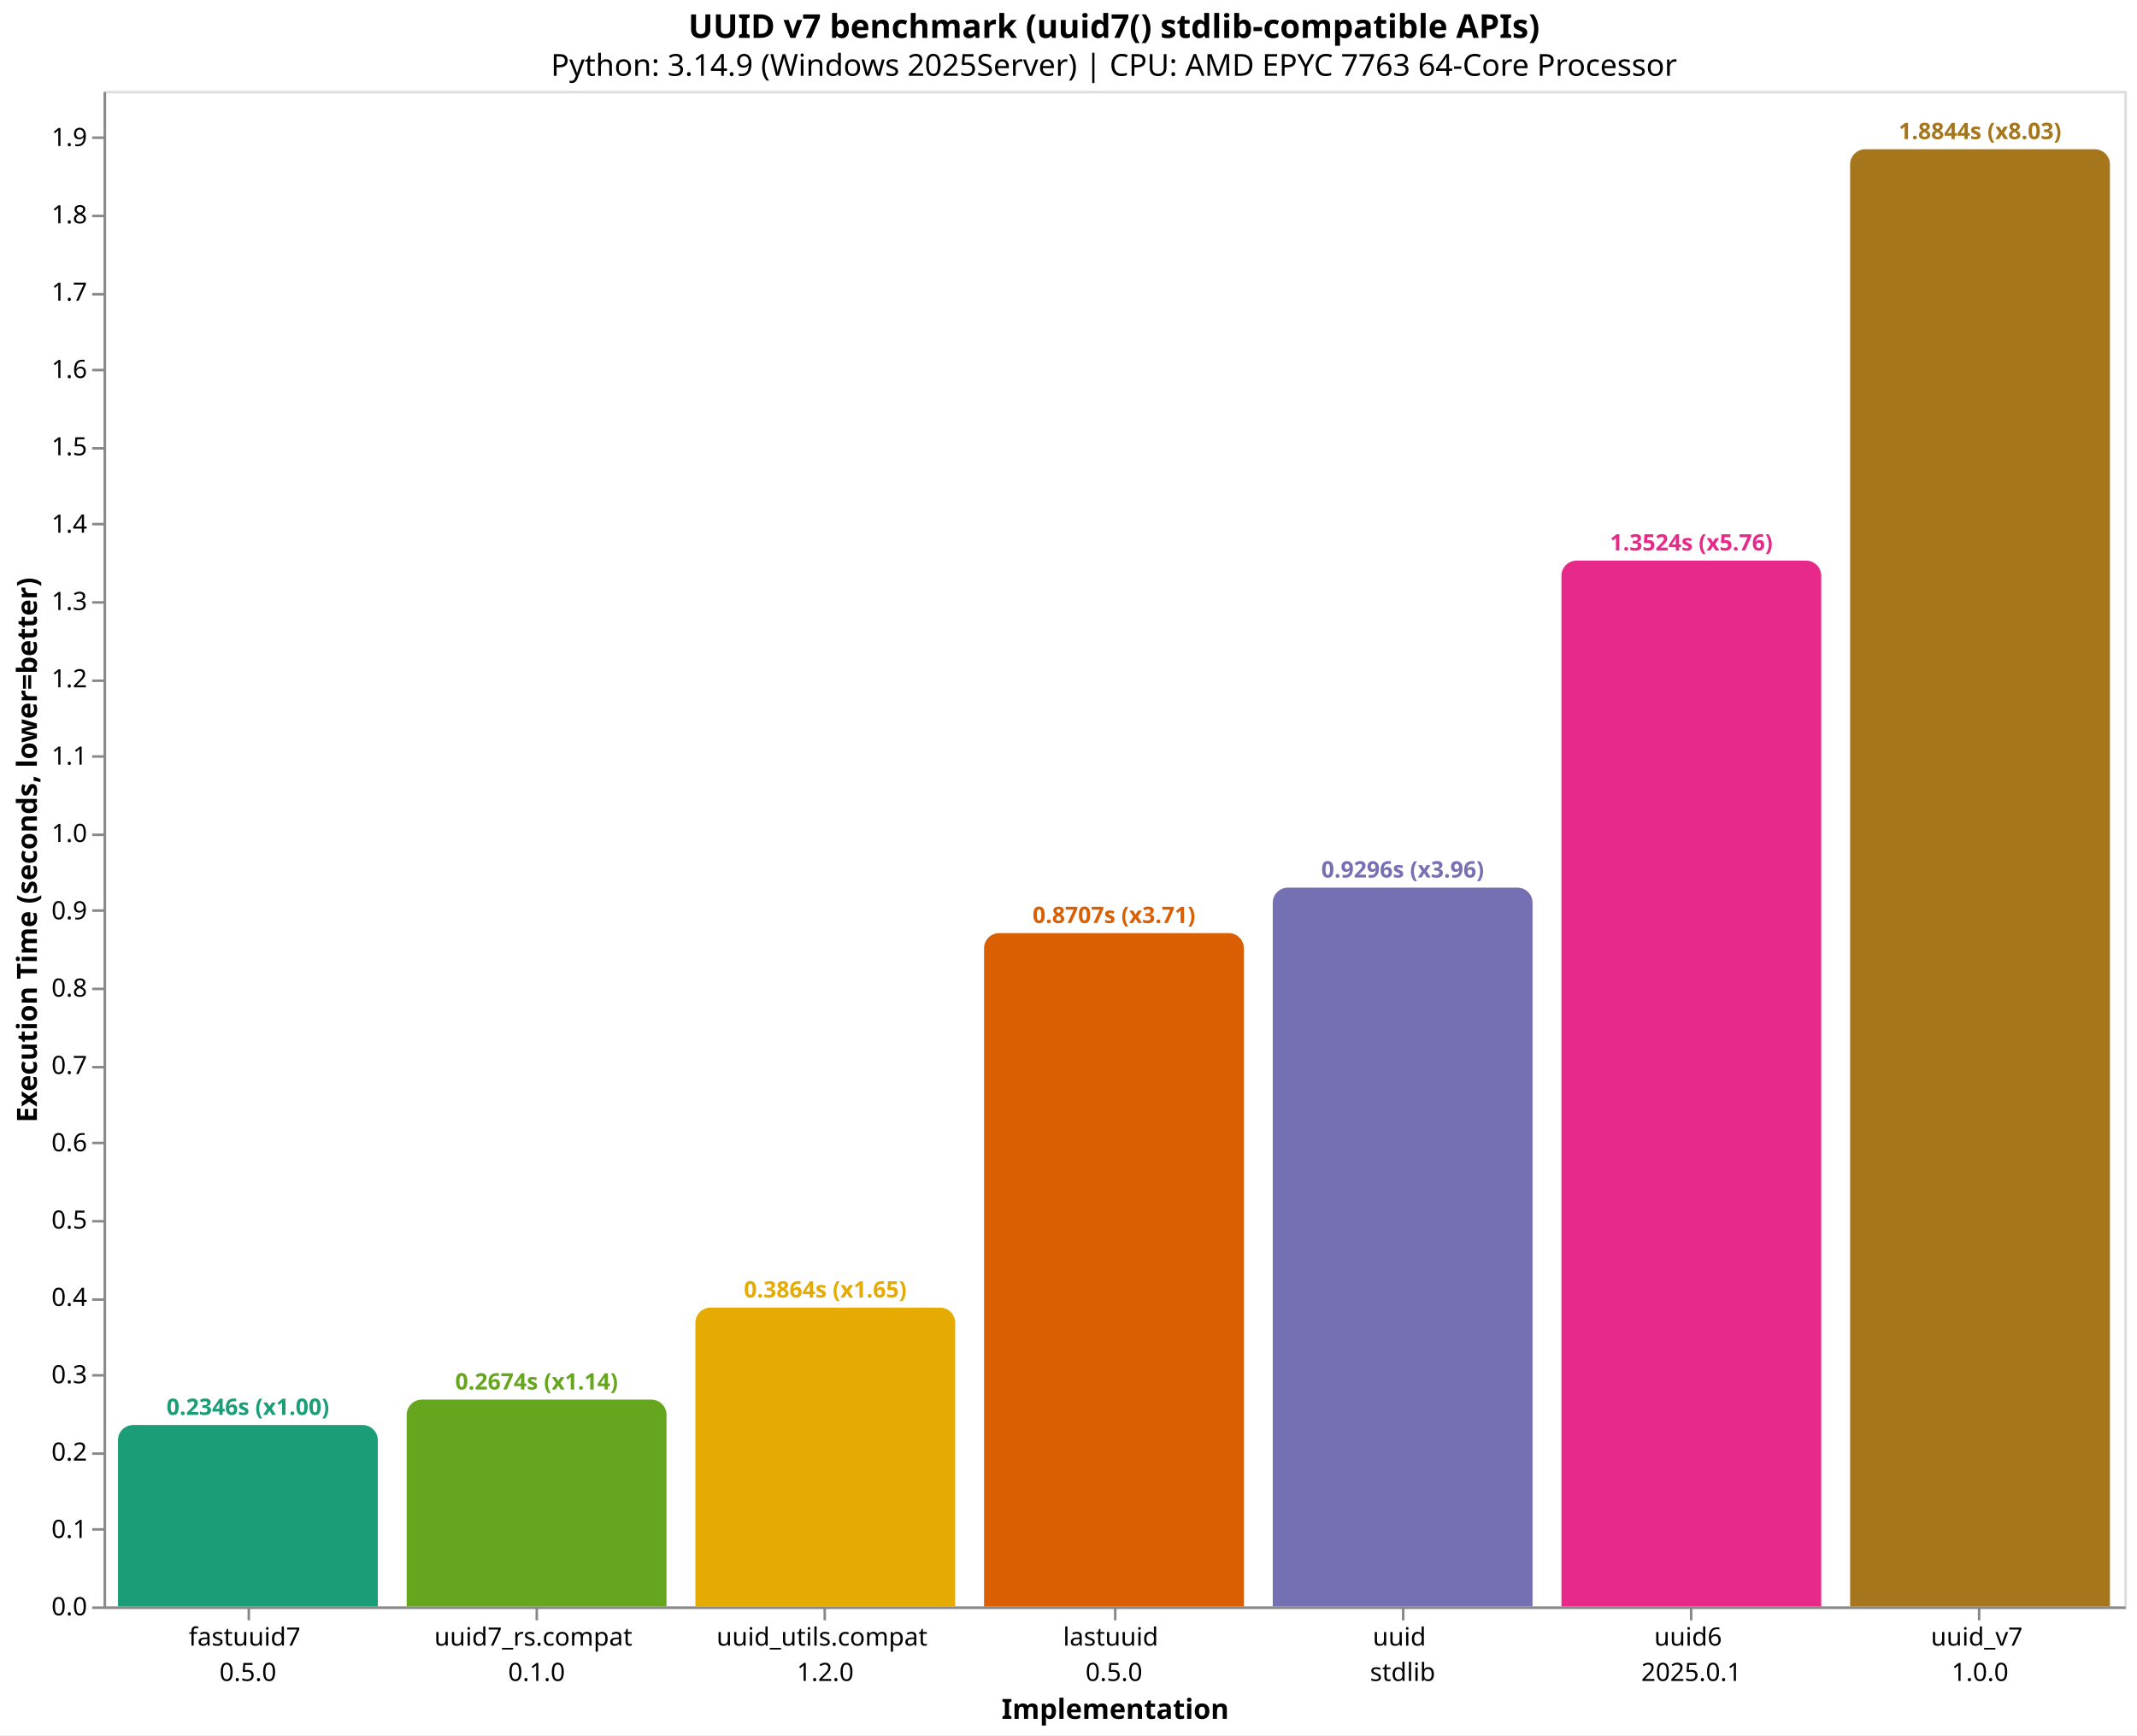
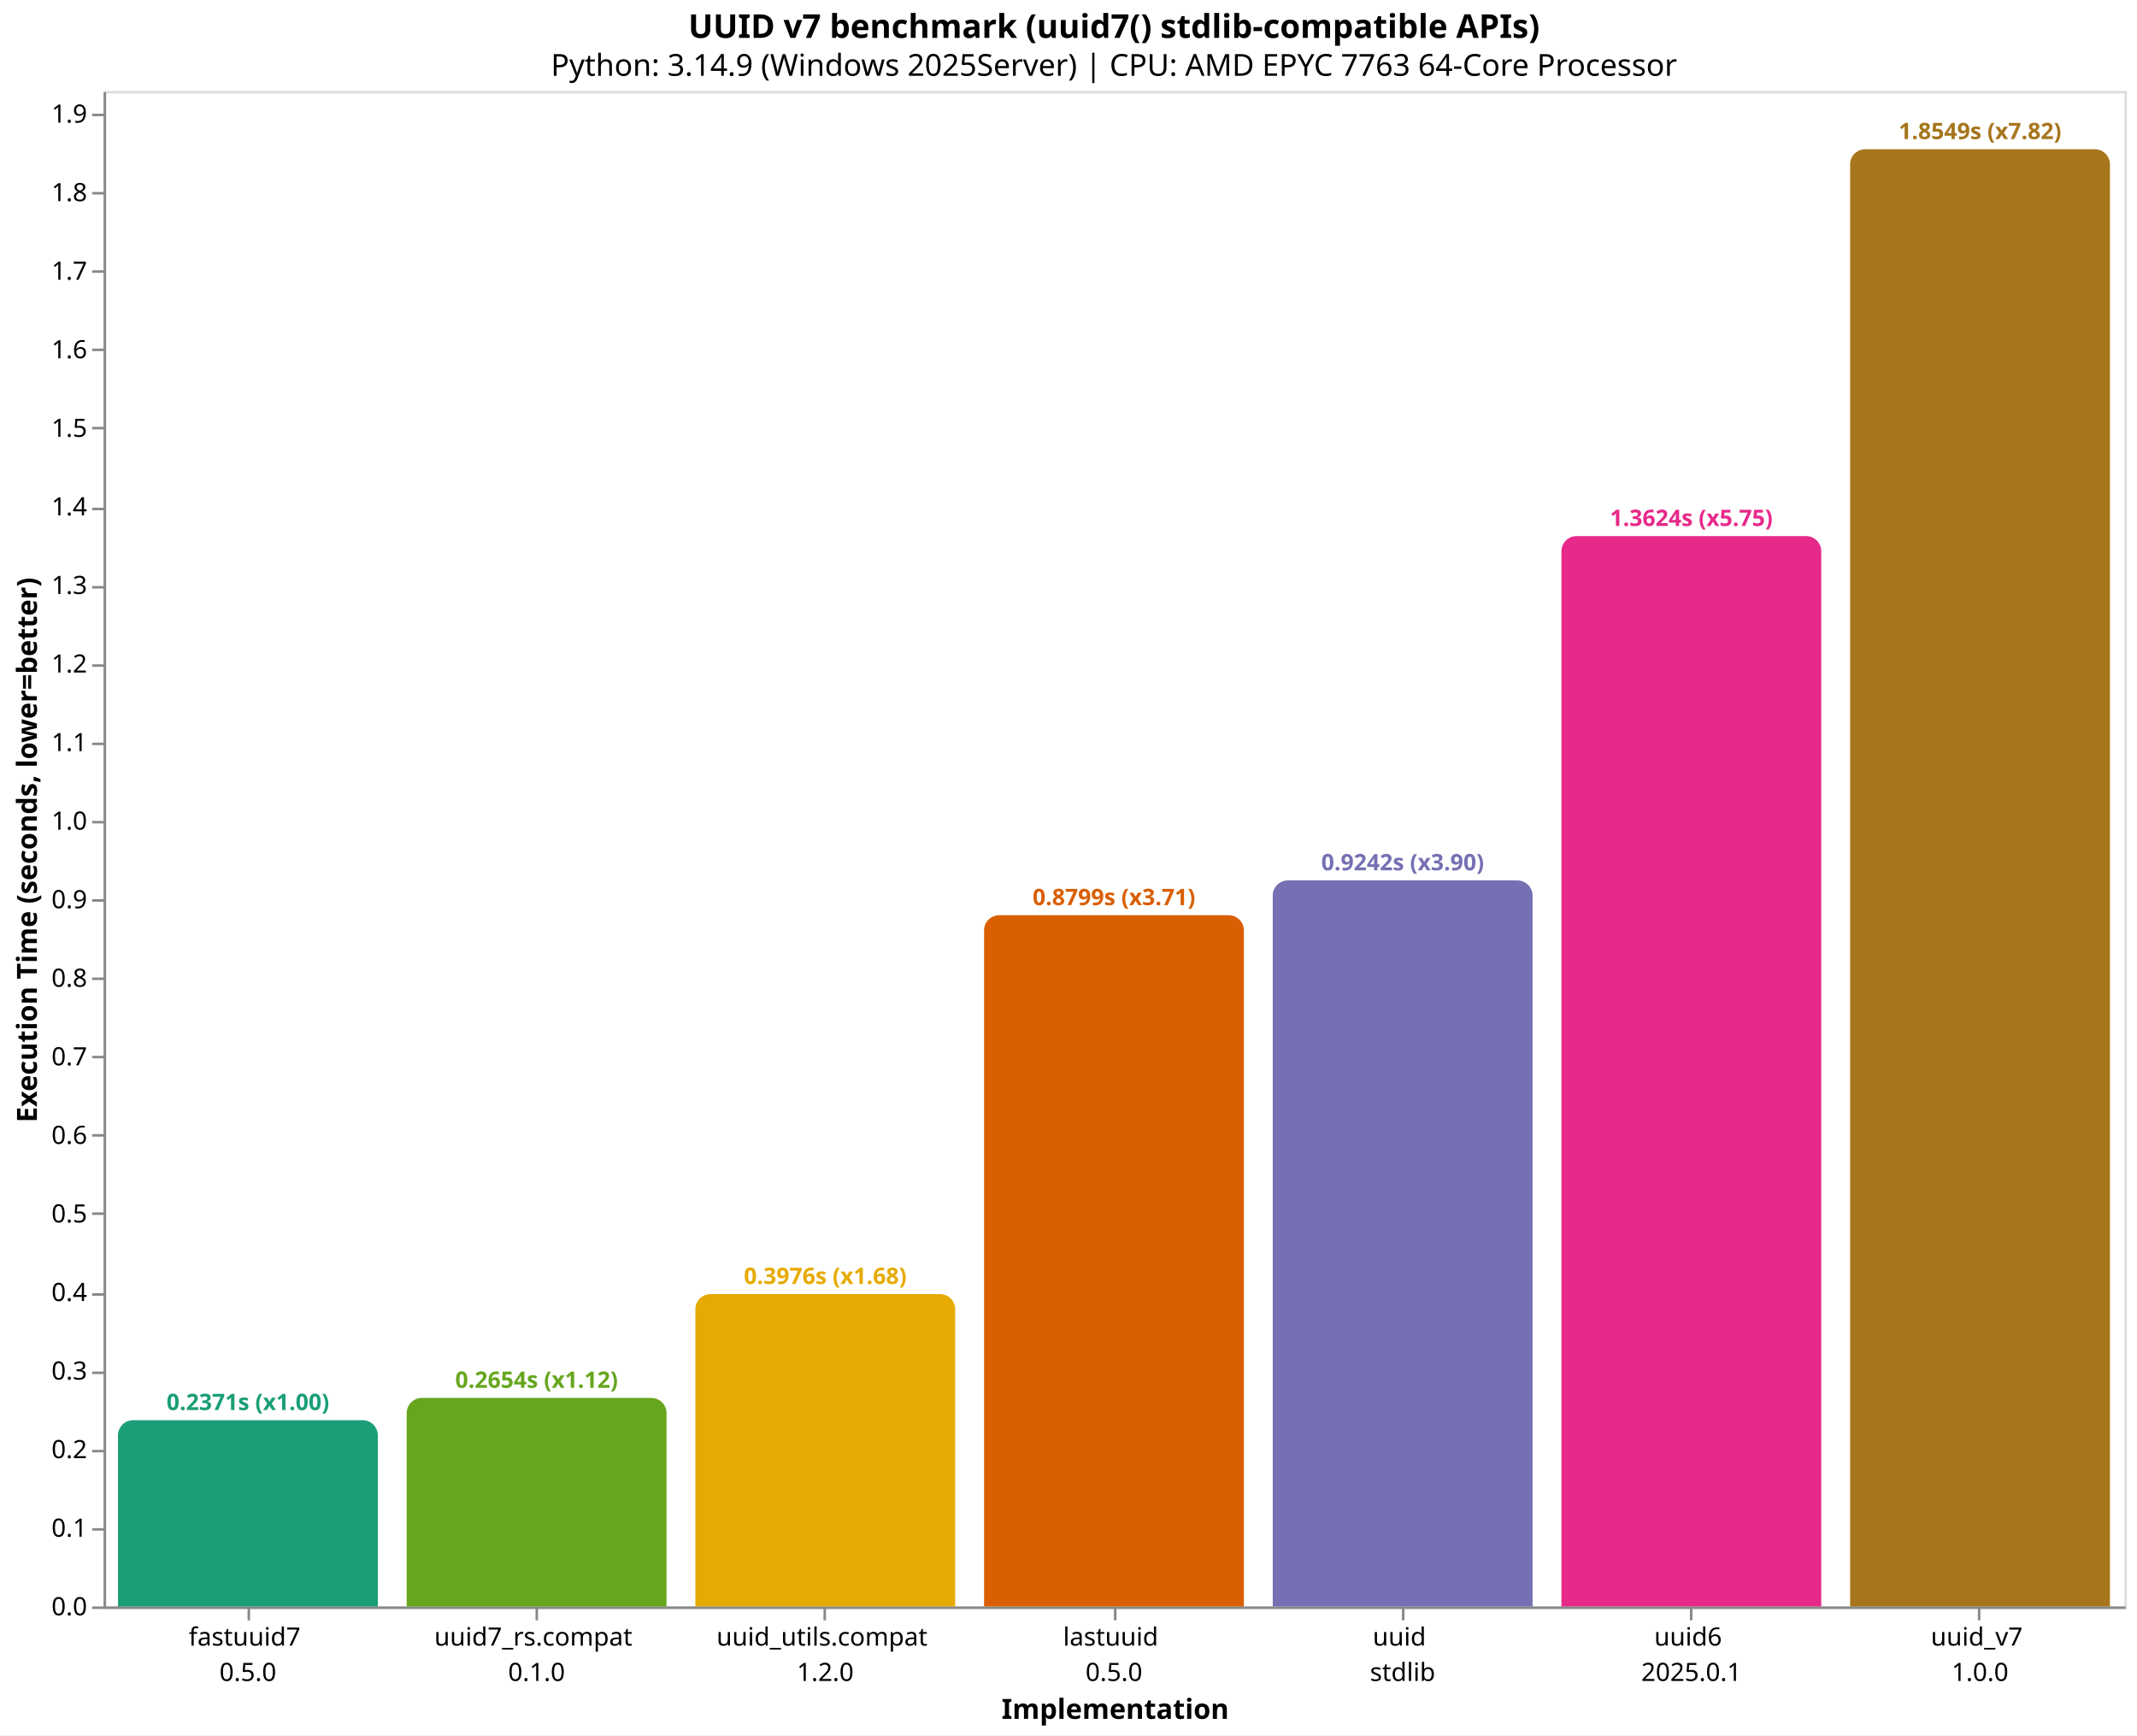
<svg xmlns="http://www.w3.org/2000/svg" version="1.1" class="marks" width="846" height="687" viewBox="0 0 846 687">
  <rect width="846" height="687" fill="white" />
  <g fill="none" stroke-miterlimit="10" transform="translate(41,36)">
    <g class="mark-group role-frame root" role="graphics-object" aria-roledescription="group mark container">
      <g transform="translate(0,0)">
        <path class="background" aria-hidden="true" d="M0.5,0.5h800v600h-800Z" stroke="#ddd" />
        <g>
          <g class="mark-group role-axis" role="graphics-symbol" aria-roledescription="axis" aria-label="X-axis titled 'Implementation' for a discrete scale with 7 values: fastuuid7&#10;0.5.0, uuid7_rs.compat&#10;0.1.0, uuid_utils.compat&#10;1.2.0, lastuuid&#10;0.5.0, uuid&#10;stdlib, uuid6&#10;2025.0.1, uuid_v7&#10;1.0.0">
            <g transform="translate(0.5,600.5)">
              <path class="background" aria-hidden="true" d="M0,0h0v0h0Z" pointer-events="none" />
              <g>
                <g class="mark-rule role-axis-tick" pointer-events="none">
                  <line transform="translate(57,0)" x2="0" y2="5" stroke="#888" stroke-width="1" opacity="1" />
                  <line transform="translate(171,0)" x2="0" y2="5" stroke="#888" stroke-width="1" opacity="1" />
                  <line transform="translate(285,0)" x2="0" y2="5" stroke="#888" stroke-width="1" opacity="1" />
                  <line transform="translate(400,0)" x2="0" y2="5" stroke="#888" stroke-width="1" opacity="1" />
                  <line transform="translate(514,0)" x2="0" y2="5" stroke="#888" stroke-width="1" opacity="1" />
                  <line transform="translate(628,0)" x2="0" y2="5" stroke="#888" stroke-width="1" opacity="1" />
                  <line transform="translate(742,0)" x2="0" y2="5" stroke="#888" stroke-width="1" opacity="1" />
                </g>
                <g class="mark-text role-axis-label" pointer-events="none">
                  <text text-anchor="middle" transform="translate(56.64286,15)" font-family="sans-serif" font-size="10px" fill="#000" opacity="1">
                    <tspan>fastuuid7</tspan>
                    <tspan x="0" dy="14">0.5.0</tspan>
                  </text>
                  <text text-anchor="middle" transform="translate(170.9286,15)" font-family="sans-serif" font-size="10px" fill="#000" opacity="1">
                    <tspan>uuid7_rs.compat</tspan>
                    <tspan x="0" dy="14">0.1.0</tspan>
                  </text>
                  <text text-anchor="middle" transform="translate(285.2143,15)" font-family="sans-serif" font-size="10px" fill="#000" opacity="1">
                    <tspan>uuid_utils.compat</tspan>
                    <tspan x="0" dy="14">1.2.0</tspan>
                  </text>
                  <text text-anchor="middle" transform="translate(399.5,15)" font-family="sans-serif" font-size="10px" fill="#000" opacity="1">
                    <tspan>lastuuid</tspan>
                    <tspan x="0" dy="14">0.5.0</tspan>
                  </text>
                  <text text-anchor="middle" transform="translate(513.7857,15)" font-family="sans-serif" font-size="10px" fill="#000" opacity="1">
                    <tspan>uuid</tspan>
                    <tspan x="0" dy="14">stdlib</tspan>
                  </text>
                  <text text-anchor="middle" transform="translate(628.0714,15)" font-family="sans-serif" font-size="10px" fill="#000" opacity="1">
                    <tspan>uuid6</tspan>
                    <tspan x="0" dy="14">2025.0.1</tspan>
                  </text>
                  <text text-anchor="middle" transform="translate(742.3571,15)" font-family="sans-serif" font-size="10px" fill="#000" opacity="1">
                    <tspan>uuid_v7</tspan>
                    <tspan x="0" dy="14">1.0.0</tspan>
                  </text>
                </g>
                <g class="mark-rule role-axis-domain" pointer-events="none">
                  <line transform="translate(0,0)" x2="800" y2="0" stroke="#888" stroke-width="1" opacity="1" />
                </g>
                <g class="mark-text role-axis-title" pointer-events="none">
                  <text text-anchor="middle" transform="translate(400,44)" font-family="sans-serif" font-size="11px" font-weight="bold" fill="#000" opacity="1">Implementation</text>
                </g>
              </g>
              <path class="foreground" aria-hidden="true" d="" pointer-events="none" display="none" />
            </g>
          </g>
-           <g class="mark-group role-axis" role="graphics-symbol" aria-roledescription="axis" aria-label="Y-axis titled 'Execution Time (seconds, lower=better)' for a linear scale with values from 0.0 to 2.0">
+           <g class="mark-group role-axis" role="graphics-symbol" aria-roledescription="axis" aria-label="Y-axis titled 'Execution Time (seconds, lower=better)' for a linear scale with values from 0.0 to 1.9">
            <g transform="translate(0.5,0.5)">
              <path class="background" aria-hidden="true" d="M0,0h0v0h0Z" pointer-events="none" />
              <g>
                <g class="mark-rule role-axis-tick" pointer-events="none">
                  <line transform="translate(0,600)" x2="-5" y2="0" stroke="#888" stroke-width="1" opacity="1" />
                  <line transform="translate(0,569)" x2="-5" y2="0" stroke="#888" stroke-width="1" opacity="1" />
-                   <line transform="translate(0,539)" x2="-5" y2="0" stroke="#888" stroke-width="1" opacity="1" />
-                   <line transform="translate(0,508)" x2="-5" y2="0" stroke="#888" stroke-width="1" opacity="1" />
-                   <line transform="translate(0,478)" x2="-5" y2="0" stroke="#888" stroke-width="1" opacity="1" />
-                   <line transform="translate(0,447)" x2="-5" y2="0" stroke="#888" stroke-width="1" opacity="1" />
-                   <line transform="translate(0,416)" x2="-5" y2="0" stroke="#888" stroke-width="1" opacity="1" />
-                   <line transform="translate(0,386)" x2="-5" y2="0" stroke="#888" stroke-width="1" opacity="1" />
-                   <line transform="translate(0,355)" x2="-5" y2="0" stroke="#888" stroke-width="1" opacity="1" />
-                   <line transform="translate(0,324)" x2="-5" y2="0" stroke="#888" stroke-width="1" opacity="1" />
-                   <line transform="translate(0,294)" x2="-5" y2="0" stroke="#888" stroke-width="1" opacity="1" />
-                   <line transform="translate(0,263)" x2="-5" y2="0" stroke="#888" stroke-width="1" opacity="1" />
-                   <line transform="translate(0,233)" x2="-5" y2="0" stroke="#888" stroke-width="1" opacity="1" />
-                   <line transform="translate(0,202)" x2="-5" y2="0" stroke="#888" stroke-width="1" opacity="1" />
-                   <line transform="translate(0,171)" x2="-5" y2="0" stroke="#888" stroke-width="1" opacity="1" />
-                   <line transform="translate(0,141)" x2="-5" y2="0" stroke="#888" stroke-width="1" opacity="1" />
-                   <line transform="translate(0,110)" x2="-5" y2="0" stroke="#888" stroke-width="1" opacity="1" />
-                   <line transform="translate(0,80)" x2="-5" y2="0" stroke="#888" stroke-width="1" opacity="1" />
-                   <line transform="translate(0,49)" x2="-5" y2="0" stroke="#888" stroke-width="1" opacity="1" />
-                   <line transform="translate(0,18)" x2="-5" y2="0" stroke="#888" stroke-width="1" opacity="1" />
+                   <line transform="translate(0,538)" x2="-5" y2="0" stroke="#888" stroke-width="1" opacity="1" />
+                   <line transform="translate(0,507)" x2="-5" y2="0" stroke="#888" stroke-width="1" opacity="1" />
+                   <line transform="translate(0,476)" x2="-5" y2="0" stroke="#888" stroke-width="1" opacity="1" />
+                   <line transform="translate(0,444)" x2="-5" y2="0" stroke="#888" stroke-width="1" opacity="1" />
+                   <line transform="translate(0,413)" x2="-5" y2="0" stroke="#888" stroke-width="1" opacity="1" />
+                   <line transform="translate(0,382)" x2="-5" y2="0" stroke="#888" stroke-width="1" opacity="1" />
+                   <line transform="translate(0,351)" x2="-5" y2="0" stroke="#888" stroke-width="1" opacity="1" />
+                   <line transform="translate(0,320)" x2="-5" y2="0" stroke="#888" stroke-width="1" opacity="1" />
+                   <line transform="translate(0,289)" x2="-5" y2="0" stroke="#888" stroke-width="1" opacity="1" />
+                   <line transform="translate(0,258)" x2="-5" y2="0" stroke="#888" stroke-width="1" opacity="1" />
+                   <line transform="translate(0,227)" x2="-5" y2="0" stroke="#888" stroke-width="1" opacity="1" />
+                   <line transform="translate(0,196)" x2="-5" y2="0" stroke="#888" stroke-width="1" opacity="1" />
+                   <line transform="translate(0,165)" x2="-5" y2="0" stroke="#888" stroke-width="1" opacity="1" />
+                   <line transform="translate(0,133)" x2="-5" y2="0" stroke="#888" stroke-width="1" opacity="1" />
+                   <line transform="translate(0,102)" x2="-5" y2="0" stroke="#888" stroke-width="1" opacity="1" />
+                   <line transform="translate(0,71)" x2="-5" y2="0" stroke="#888" stroke-width="1" opacity="1" />
+                   <line transform="translate(0,40)" x2="-5" y2="0" stroke="#888" stroke-width="1" opacity="1" />
+                   <line transform="translate(0,9)" x2="-5" y2="0" stroke="#888" stroke-width="1" opacity="1" />
                </g>
                <g class="mark-text role-axis-label" pointer-events="none">
                  <text text-anchor="end" transform="translate(-7,603)" font-family="sans-serif" font-size="10px" fill="#000" opacity="1">0.0</text>
-                   <text text-anchor="end" transform="translate(-7,572.3844)" font-family="sans-serif" font-size="10px" fill="#000" opacity="1">0.1</text>
-                   <text text-anchor="end" transform="translate(-7,541.7688)" font-family="sans-serif" font-size="10px" fill="#000" opacity="1">0.2</text>
-                   <text text-anchor="end" transform="translate(-7,511.1532)" font-family="sans-serif" font-size="10px" fill="#000" opacity="1">0.3</text>
-                   <text text-anchor="end" transform="translate(-7,480.5376)" font-family="sans-serif" font-size="10px" fill="#000" opacity="1">0.4</text>
-                   <text text-anchor="end" transform="translate(-7,449.922)" font-family="sans-serif" font-size="10px" fill="#000" opacity="1">0.5</text>
-                   <text text-anchor="end" transform="translate(-7,419.3064)" font-family="sans-serif" font-size="10px" fill="#000" opacity="1">0.6</text>
-                   <text text-anchor="end" transform="translate(-7,388.6908)" font-family="sans-serif" font-size="10px" fill="#000" opacity="1">0.7</text>
-                   <text text-anchor="end" transform="translate(-7,358.0752)" font-family="sans-serif" font-size="10px" fill="#000" opacity="1">0.8</text>
-                   <text text-anchor="end" transform="translate(-7,327.4595)" font-family="sans-serif" font-size="10px" fill="#000" opacity="1">0.9</text>
-                   <text text-anchor="end" transform="translate(-7,296.8439)" font-family="sans-serif" font-size="10px" fill="#000" opacity="1">1.0</text>
-                   <text text-anchor="end" transform="translate(-7,266.2283)" font-family="sans-serif" font-size="10px" fill="#000" opacity="1">1.1</text>
-                   <text text-anchor="end" transform="translate(-7,235.6127)" font-family="sans-serif" font-size="10px" fill="#000" opacity="1">1.2</text>
-                   <text text-anchor="end" transform="translate(-7,204.9971)" font-family="sans-serif" font-size="10px" fill="#000" opacity="1">1.3</text>
-                   <text text-anchor="end" transform="translate(-7,174.3815)" font-family="sans-serif" font-size="10px" fill="#000" opacity="1">1.4</text>
-                   <text text-anchor="end" transform="translate(-7,143.7659)" font-family="sans-serif" font-size="10px" fill="#000" opacity="1">1.5</text>
-                   <text text-anchor="end" transform="translate(-7,113.1503)" font-family="sans-serif" font-size="10px" fill="#000" opacity="1">1.6</text>
-                   <text text-anchor="end" transform="translate(-7,82.5347)" font-family="sans-serif" font-size="10px" fill="#000" opacity="1">1.7</text>
-                   <text text-anchor="end" transform="translate(-7,51.9191)" font-family="sans-serif" font-size="10px" fill="#000" opacity="1">1.8</text>
-                   <text text-anchor="end" transform="translate(-7,21.30349)" font-family="sans-serif" font-size="10px" fill="#000" opacity="1">1.9</text>
+                   <text text-anchor="end" transform="translate(-7,571.8968)" font-family="sans-serif" font-size="10px" fill="#000" opacity="1">0.1</text>
+                   <text text-anchor="end" transform="translate(-7,540.7937)" font-family="sans-serif" font-size="10px" fill="#000" opacity="1">0.2</text>
+                   <text text-anchor="end" transform="translate(-7,509.6905)" font-family="sans-serif" font-size="10px" fill="#000" opacity="1">0.3</text>
+                   <text text-anchor="end" transform="translate(-7,478.5873)" font-family="sans-serif" font-size="10px" fill="#000" opacity="1">0.4</text>
+                   <text text-anchor="end" transform="translate(-7,447.4842)" font-family="sans-serif" font-size="10px" fill="#000" opacity="1">0.5</text>
+                   <text text-anchor="end" transform="translate(-7,416.381)" font-family="sans-serif" font-size="10px" fill="#000" opacity="1">0.6</text>
+                   <text text-anchor="end" transform="translate(-7,385.2778)" font-family="sans-serif" font-size="10px" fill="#000" opacity="1">0.7</text>
+                   <text text-anchor="end" transform="translate(-7,354.1747)" font-family="sans-serif" font-size="10px" fill="#000" opacity="1">0.8</text>
+                   <text text-anchor="end" transform="translate(-7,323.0715)" font-family="sans-serif" font-size="10px" fill="#000" opacity="1">0.9</text>
+                   <text text-anchor="end" transform="translate(-7,291.9683)" font-family="sans-serif" font-size="10px" fill="#000" opacity="1">1.0</text>
+                   <text text-anchor="end" transform="translate(-7,260.8652)" font-family="sans-serif" font-size="10px" fill="#000" opacity="1">1.1</text>
+                   <text text-anchor="end" transform="translate(-7,229.762)" font-family="sans-serif" font-size="10px" fill="#000" opacity="1">1.2</text>
+                   <text text-anchor="end" transform="translate(-7,198.6588)" font-family="sans-serif" font-size="10px" fill="#000" opacity="1">1.3</text>
+                   <text text-anchor="end" transform="translate(-7,167.5557)" font-family="sans-serif" font-size="10px" fill="#000" opacity="1">1.4</text>
+                   <text text-anchor="end" transform="translate(-7,136.4525)" font-family="sans-serif" font-size="10px" fill="#000" opacity="1">1.5</text>
+                   <text text-anchor="end" transform="translate(-7,105.3493)" font-family="sans-serif" font-size="10px" fill="#000" opacity="1">1.6</text>
+                   <text text-anchor="end" transform="translate(-7,74.24615)" font-family="sans-serif" font-size="10px" fill="#000" opacity="1">1.7</text>
+                   <text text-anchor="end" transform="translate(-7,43.14298)" font-family="sans-serif" font-size="10px" fill="#000" opacity="1">1.8</text>
+                   <text text-anchor="end" transform="translate(-7,12.03981)" font-family="sans-serif" font-size="10px" fill="#000" opacity="1">1.9</text>
                </g>
                <g class="mark-rule role-axis-domain" pointer-events="none">
                  <line transform="translate(0,600)" x2="0" y2="-600" stroke="#888" stroke-width="1" opacity="1" />
                </g>
                <g class="mark-text role-axis-title" pointer-events="none">
                  <text text-anchor="middle" transform="translate(-24.90137,300) rotate(-90) translate(0,-2)" font-family="sans-serif" font-size="11px" font-weight="bold" fill="#000" opacity="1">Execution Time (seconds, lower=better)</text>
                </g>
              </g>
              <path class="foreground" aria-hidden="true" d="" pointer-events="none" display="none" />
            </g>
          </g>
          <g class="mark-group role-scope" role="graphics-object" aria-roledescription="group mark container">
-             <g transform="translate(5.714286,528.168)">
-               <path class="background" aria-hidden="true" d="M6,0L96.857,0C100.169,0,102.857,2.689,102.857,6L102.857,71.832C102.857,71.832,102.857,71.832,102.857,71.832L0,71.832C0,71.832,0,71.832,0,71.832L0,6C0,2.689,2.689,0,6,0Z" />
+             <g transform="translate(5.714286,526.2542)">
+               <path class="background" aria-hidden="true" d="M6,0L96.857,0C100.169,0,102.857,2.689,102.857,6L102.857,73.746C102.857,73.746,102.857,73.746,102.857,73.746L0,73.746C0,73.746,0,73.746,0,73.746L0,6C0,2.689,2.689,0,6,0Z" />
              <g clip-path="url(#clip10)">
                <g class="mark-group role-scope" role="graphics-object" aria-roledescription="group mark container">
-                   <g transform="translate(0,-528.168)">
-                     <path class="background" aria-hidden="true" d="M0,0h102.857v0h-102.857Z" />
-                     <g>
-                       <g class="mark-rect role-mark layer_0_marks" role="graphics-object" aria-roledescription="rect mark container">
-                         <path aria-label="Implementation: fastuuid7&#10;0.5.0; Execution Time (seconds, lower=better): 0.2346256; implementation: fastuuid7; Execution Time (s): 0.2346; Slowdown: 1.00" role="graphics-symbol" aria-roledescription="bar" d="M0,528.168h102.857v71.832h-102.857Z" fill="#1b9e77" />
-                       </g>
-                     </g>
-                     <path class="foreground" aria-hidden="true" d="" display="none" />
-                   </g>
-                 </g>
-               </g>
-               <path class="foreground" aria-hidden="true" d="" display="none" />
-             </g>
-             <g transform="translate(120,518.1213)">
-               <path class="background" aria-hidden="true" d="M6,0L96.857,0C100.169,0,102.857,2.689,102.857,6L102.857,81.879C102.857,81.879,102.857,81.879,102.857,81.879L0,81.879C0,81.879,0,81.879,0,81.879L0,6C0,2.689,2.689,0,6,0Z" />
+                   <g transform="translate(0,-526.2542)">
+                     <path class="background" aria-hidden="true" d="M0,0h102.857v0h-102.857Z" />
+                     <g>
+                       <g class="mark-rect role-mark layer_0_marks" role="graphics-object" aria-roledescription="rect mark container">
+                         <path aria-label="Implementation: fastuuid7&#10;0.5.0; Execution Time (seconds, lower=better): 0.2371007; implementation: fastuuid7; Execution Time (s): 0.2371; Slowdown: 1.00" role="graphics-symbol" aria-roledescription="bar" d="M0,526.254h102.857v73.746h-102.857Z" fill="#1b9e77" />
+                       </g>
+                     </g>
+                     <path class="foreground" aria-hidden="true" d="" display="none" />
+                   </g>
+                 </g>
+               </g>
+               <path class="foreground" aria-hidden="true" d="" display="none" />
+             </g>
+             <g transform="translate(120,517.4437)">
+               <path class="background" aria-hidden="true" d="M6,0L96.857,0C100.169,0,102.857,2.689,102.857,6L102.857,82.556C102.857,82.556,102.857,82.556,102.857,82.556L0,82.556C0,82.556,0,82.556,0,82.556L0,6C0,2.689,2.689,0,6,0Z" />
              <g clip-path="url(#clip11)">
                <g class="mark-group role-scope" role="graphics-object" aria-roledescription="group mark container">
-                   <g transform="translate(0,-518.1213)">
-                     <path class="background" aria-hidden="true" d="M0,0h102.857v0h-102.857Z" />
-                     <g>
-                       <g class="mark-rect role-mark layer_0_marks" role="graphics-object" aria-roledescription="rect mark container">
-                         <path aria-label="Implementation: uuid7_rs.compat&#10;0.1.0; Execution Time (seconds, lower=better): 0.2674411; implementation: uuid7_rs.compat; Execution Time (s): 0.2674; Slowdown: 1.14" role="graphics-symbol" aria-roledescription="bar" d="M0,518.121h102.857v81.879h-102.857Z" fill="#66a61e" />
-                       </g>
-                     </g>
-                     <path class="foreground" aria-hidden="true" d="" display="none" />
-                   </g>
-                 </g>
-               </g>
-               <path class="foreground" aria-hidden="true" d="" display="none" />
-             </g>
-             <g transform="translate(234.2857,481.6868)">
-               <path class="background" aria-hidden="true" d="M6,0L96.857,0C100.169,0,102.857,2.689,102.857,6L102.857,118.313C102.857,118.313,102.857,118.313,102.857,118.313L0,118.313C0,118.313,0,118.313,0,118.313L0,6C0,2.689,2.689,0,6,0Z" />
+                   <g transform="translate(0,-517.4437)">
+                     <path class="background" aria-hidden="true" d="M0,0h102.857v0h-102.857Z" />
+                     <g>
+                       <g class="mark-rect role-mark layer_0_marks" role="graphics-object" aria-roledescription="rect mark container">
+                         <path aria-label="Implementation: uuid7_rs.compat&#10;0.1.0; Execution Time (seconds, lower=better): 0.2654272; implementation: uuid7_rs.compat; Execution Time (s): 0.2654; Slowdown: 1.12" role="graphics-symbol" aria-roledescription="bar" d="M0,517.444h102.857v82.556h-102.857Z" fill="#66a61e" />
+                       </g>
+                     </g>
+                     <path class="foreground" aria-hidden="true" d="" display="none" />
+                   </g>
+                 </g>
+               </g>
+               <path class="foreground" aria-hidden="true" d="" display="none" />
+             </g>
+             <g transform="translate(234.2857,476.3379)">
+               <path class="background" aria-hidden="true" d="M6,0L96.857,0C100.169,0,102.857,2.689,102.857,6L102.857,123.662C102.857,123.662,102.857,123.662,102.857,123.662L0,123.662C0,123.662,0,123.662,0,123.662L0,6C0,2.689,2.689,0,6,0Z" />
              <g clip-path="url(#clip12)">
                <g class="mark-group role-scope" role="graphics-object" aria-roledescription="group mark container">
-                   <g transform="translate(0,-481.6868)">
-                     <path class="background" aria-hidden="true" d="M0,0h102.857v0h-102.857Z" />
-                     <g>
-                       <g class="mark-rect role-mark layer_0_marks" role="graphics-object" aria-roledescription="rect mark container">
-                         <path aria-label="Implementation: uuid_utils.compat&#10;1.2.0; Execution Time (seconds, lower=better): 0.3864472; implementation: uuid_utils.compat; Execution Time (s): 0.3864; Slowdown: 1.65" role="graphics-symbol" aria-roledescription="bar" d="M0,481.687h102.857v118.313h-102.857Z" fill="#e6ab02" />
-                       </g>
-                     </g>
-                     <path class="foreground" aria-hidden="true" d="" display="none" />
-                   </g>
-                 </g>
-               </g>
-               <path class="foreground" aria-hidden="true" d="" display="none" />
-             </g>
-             <g transform="translate(348.5714,333.4257)">
-               <path class="background" aria-hidden="true" d="M6,0L96.857,0C100.169,0,102.857,2.689,102.857,6L102.857,266.574C102.857,266.574,102.857,266.574,102.857,266.574L0,266.574C0,266.574,0,266.574,0,266.574L0,6C0,2.689,2.689,0,6,0Z" />
+                   <g transform="translate(0,-476.3379)">
+                     <path class="background" aria-hidden="true" d="M0,0h102.857v0h-102.857Z" />
+                     <g>
+                       <g class="mark-rect role-mark layer_0_marks" role="graphics-object" aria-roledescription="rect mark container">
+                         <path aria-label="Implementation: uuid_utils.compat&#10;1.2.0; Execution Time (seconds, lower=better): 0.3975867; implementation: uuid_utils.compat; Execution Time (s): 0.3976; Slowdown: 1.68" role="graphics-symbol" aria-roledescription="bar" d="M0,476.338h102.857v123.662h-102.857Z" fill="#e6ab02" />
+                       </g>
+                     </g>
+                     <path class="foreground" aria-hidden="true" d="" display="none" />
+                   </g>
+                 </g>
+               </g>
+               <path class="foreground" aria-hidden="true" d="" display="none" />
+             </g>
+             <g transform="translate(348.5714,326.3385)">
+               <path class="background" aria-hidden="true" d="M6,0L96.857,0C100.169,0,102.857,2.689,102.857,6L102.857,273.662C102.857,273.662,102.857,273.662,102.857,273.662L0,273.662C0,273.662,0,273.662,0,273.662L0,6C0,2.689,2.689,0,6,0Z" />
              <g clip-path="url(#clip13)">
                <g class="mark-group role-scope" role="graphics-object" aria-roledescription="group mark container">
-                   <g transform="translate(0,-333.4257)">
-                     <path class="background" aria-hidden="true" d="M0,0h102.857v0h-102.857Z" />
-                     <g>
-                       <g class="mark-rect role-mark layer_0_marks" role="graphics-object" aria-roledescription="rect mark container">
-                         <path aria-label="Implementation: lastuuid&#10;0.5.0; Execution Time (seconds, lower=better): 0.8707138; implementation: lastuuid; Execution Time (s): 0.8707; Slowdown: 3.71" role="graphics-symbol" aria-roledescription="bar" d="M0,333.426h102.857v266.574h-102.857Z" fill="#d95f02" />
-                       </g>
-                     </g>
-                     <path class="foreground" aria-hidden="true" d="" display="none" />
-                   </g>
-                 </g>
-               </g>
-               <path class="foreground" aria-hidden="true" d="" display="none" />
-             </g>
-             <g transform="translate(462.8571,315.4124)">
-               <path class="background" aria-hidden="true" d="M6,0L96.857,0C100.169,0,102.857,2.689,102.857,6L102.857,284.588C102.857,284.588,102.857,284.588,102.857,284.588L0,284.588C0,284.588,0,284.588,0,284.588L0,6C0,2.689,2.689,0,6,0Z" />
+                   <g transform="translate(0,-326.3385)">
+                     <path class="background" aria-hidden="true" d="M0,0h102.857v0h-102.857Z" />
+                     <g>
+                       <g class="mark-rect role-mark layer_0_marks" role="graphics-object" aria-roledescription="rect mark container">
+                         <path aria-label="Implementation: lastuuid&#10;0.5.0; Execution Time (seconds, lower=better): 0.879851; implementation: lastuuid; Execution Time (s): 0.8799; Slowdown: 3.71" role="graphics-symbol" aria-roledescription="bar" d="M0,326.338h102.857v273.662h-102.857Z" fill="#d95f02" />
+                       </g>
+                     </g>
+                     <path class="foreground" aria-hidden="true" d="" display="none" />
+                   </g>
+                 </g>
+               </g>
+               <path class="foreground" aria-hidden="true" d="" display="none" />
+             </g>
+             <g transform="translate(462.8571,312.5565)">
+               <path class="background" aria-hidden="true" d="M6,0L96.857,0C100.169,0,102.857,2.689,102.857,6L102.857,287.444C102.857,287.444,102.857,287.444,102.857,287.444L0,287.444C0,287.444,0,287.444,0,287.444L0,6C0,2.689,2.689,0,6,0Z" />
              <g clip-path="url(#clip14)">
                <g class="mark-group role-scope" role="graphics-object" aria-roledescription="group mark container">
-                   <g transform="translate(0,-315.4124)">
-                     <path class="background" aria-hidden="true" d="M0,0h102.857v0h-102.857Z" />
-                     <g>
-                       <g class="mark-rect role-mark layer_0_marks" role="graphics-object" aria-roledescription="rect mark container">
-                         <path aria-label="Implementation: uuid&#10;stdlib; Execution Time (seconds, lower=better): 0.9295507; implementation: uuid; Execution Time (s): 0.9296; Slowdown: 3.96" role="graphics-symbol" aria-roledescription="bar" d="M0,315.412h102.857v284.588h-102.857Z" fill="#7570b3" />
-                       </g>
-                     </g>
-                     <path class="foreground" aria-hidden="true" d="" display="none" />
-                   </g>
-                 </g>
-               </g>
-               <path class="foreground" aria-hidden="true" d="" display="none" />
-             </g>
-             <g transform="translate(577.1429,185.9538)">
-               <path class="background" aria-hidden="true" d="M6,0L96.857,0C100.169,0,102.857,2.689,102.857,6L102.857,414.046C102.857,414.046,102.857,414.046,102.857,414.046L0,414.046C0,414.046,0,414.046,0,414.046L0,6C0,2.689,2.689,0,6,0Z" />
+                   <g transform="translate(0,-312.5565)">
+                     <path class="background" aria-hidden="true" d="M0,0h102.857v0h-102.857Z" />
+                     <g>
+                       <g class="mark-rect role-mark layer_0_marks" role="graphics-object" aria-roledescription="rect mark container">
+                         <path aria-label="Implementation: uuid&#10;stdlib; Execution Time (seconds, lower=better): 0.9241615; implementation: uuid; Execution Time (s): 0.9242; Slowdown: 3.90" role="graphics-symbol" aria-roledescription="bar" d="M0,312.556h102.857v287.444h-102.857Z" fill="#7570b3" />
+                       </g>
+                     </g>
+                     <path class="foreground" aria-hidden="true" d="" display="none" />
+                   </g>
+                 </g>
+               </g>
+               <path class="foreground" aria-hidden="true" d="" display="none" />
+             </g>
+             <g transform="translate(577.1429,176.2353)">
+               <path class="background" aria-hidden="true" d="M6,0L96.857,0C100.169,0,102.857,2.689,102.857,6L102.857,423.765C102.857,423.765,102.857,423.765,102.857,423.765L0,423.765C0,423.765,0,423.765,0,423.765L0,6C0,2.689,2.689,0,6,0Z" />
              <g clip-path="url(#clip15)">
                <g class="mark-group role-scope" role="graphics-object" aria-roledescription="group mark container">
-                   <g transform="translate(0,-185.9538)">
-                     <path class="background" aria-hidden="true" d="M0,0h102.857v0h-102.857Z" />
-                     <g>
-                       <g class="mark-rect role-mark layer_0_marks" role="graphics-object" aria-roledescription="rect mark container">
-                         <path aria-label="Implementation: uuid6&#10;2025.0.1; Execution Time (seconds, lower=better): 1.3524025; implementation: uuid6; Execution Time (s): 1.3524; Slowdown: 5.76" role="graphics-symbol" aria-roledescription="bar" d="M0,185.954h102.857v414.046h-102.857Z" fill="#e7298a" />
+                   <g transform="translate(0,-176.2353)">
+                     <path class="background" aria-hidden="true" d="M0,0h102.857v0h-102.857Z" />
+                     <g>
+                       <g class="mark-rect role-mark layer_0_marks" role="graphics-object" aria-roledescription="rect mark container">
+                         <path aria-label="Implementation: uuid6&#10;2025.0.1; Execution Time (seconds, lower=better): 1.3624487; implementation: uuid6; Execution Time (s): 1.3624; Slowdown: 5.75" role="graphics-symbol" aria-roledescription="bar" d="M0,176.235h102.857v423.765h-102.857Z" fill="#e7298a" />
                      </g>
                    </g>
                    <path class="foreground" aria-hidden="true" d="" display="none" />
                  </g>
                </g>
              </g>
              <path class="foreground" aria-hidden="true" d="" display="none" />
            </g>
            <g transform="translate(691.4286,23.07692)">
              <path class="background" aria-hidden="true" d="M6,0L96.857,0C100.169,0,102.857,2.689,102.857,6L102.857,576.923C102.857,576.923,102.857,576.923,102.857,576.923L0,576.923C0,576.923,0,576.923,0,576.923L0,6C0,2.689,2.689,0,6,0Z" />
              <g clip-path="url(#clip16)">
                <g class="mark-group role-scope" role="graphics-object" aria-roledescription="group mark container">
                  <g transform="translate(0,-23.07692)">
                    <path class="background" aria-hidden="true" d="M0,0h102.857v0h-102.857Z" />
                    <g>
                      <g class="mark-rect role-mark layer_0_marks" role="graphics-object" aria-roledescription="rect mark container">
-                         <path aria-label="Implementation: uuid_v7&#10;1.0.0; Execution Time (seconds, lower=better): 1.8844085; implementation: uuid_v7; Execution Time (s): 1.8844; Slowdown: 8.03" role="graphics-symbol" aria-roledescription="bar" d="M0,23.077h102.857v576.923h-102.857Z" fill="#a6761d" />
+                         <path aria-label="Implementation: uuid_v7&#10;1.0.0; Execution Time (seconds, lower=better): 1.8548692; implementation: uuid_v7; Execution Time (s): 1.8549; Slowdown: 7.82" role="graphics-symbol" aria-roledescription="bar" d="M0,23.077h102.857v576.923h-102.857Z" fill="#a6761d" />
                      </g>
                    </g>
                    <path class="foreground" aria-hidden="true" d="" display="none" />
                  </g>
                </g>
              </g>
              <path class="foreground" aria-hidden="true" d="" display="none" />
            </g>
          </g>
          <g class="mark-text role-mark layer_1_marks" role="graphics-object" aria-roledescription="text mark container">
-             <text aria-label="Implementation: fastuuid7&#10;0.5.0; Execution Time (seconds, lower=better): 0.2346256; implementation: fastuuid7; label: 0.2346s (x1.00); Execution Time (s): 0.2346; Slowdown: 1.00" role="graphics-symbol" aria-roledescription="text mark" text-anchor="middle" transform="translate(57.14286,524.168)" font-family="sans-serif" font-size="9px" font-weight="bold" fill="#1b9e77">0.2346s (x1.00)</text>
-             <text aria-label="Implementation: uuid7_rs.compat&#10;0.1.0; Execution Time (seconds, lower=better): 0.2674411; implementation: uuid7_rs.compat; label: 0.2674s (x1.14); Execution Time (s): 0.2674; Slowdown: 1.14" role="graphics-symbol" aria-roledescription="text mark" text-anchor="middle" transform="translate(171.4286,514.1213)" font-family="sans-serif" font-size="9px" font-weight="bold" fill="#66a61e">0.2674s (x1.14)</text>
-             <text aria-label="Implementation: uuid_utils.compat&#10;1.2.0; Execution Time (seconds, lower=better): 0.3864472; implementation: uuid_utils.compat; label: 0.3864s (x1.65); Execution Time (s): 0.3864; Slowdown: 1.65" role="graphics-symbol" aria-roledescription="text mark" text-anchor="middle" transform="translate(285.7143,477.6868)" font-family="sans-serif" font-size="9px" font-weight="bold" fill="#e6ab02">0.3864s (x1.65)</text>
-             <text aria-label="Implementation: lastuuid&#10;0.5.0; Execution Time (seconds, lower=better): 0.8707138; implementation: lastuuid; label: 0.8707s (x3.71); Execution Time (s): 0.8707; Slowdown: 3.71" role="graphics-symbol" aria-roledescription="text mark" text-anchor="middle" transform="translate(400,329.4257)" font-family="sans-serif" font-size="9px" font-weight="bold" fill="#d95f02">0.8707s (x3.71)</text>
-             <text aria-label="Implementation: uuid&#10;stdlib; Execution Time (seconds, lower=better): 0.9295507; implementation: uuid; label: 0.9296s (x3.96); Execution Time (s): 0.9296; Slowdown: 3.96" role="graphics-symbol" aria-roledescription="text mark" text-anchor="middle" transform="translate(514.2857,311.4124)" font-family="sans-serif" font-size="9px" font-weight="bold" fill="#7570b3">0.9296s (x3.96)</text>
-             <text aria-label="Implementation: uuid6&#10;2025.0.1; Execution Time (seconds, lower=better): 1.3524025; implementation: uuid6; label: 1.3524s (x5.76); Execution Time (s): 1.3524; Slowdown: 5.76" role="graphics-symbol" aria-roledescription="text mark" text-anchor="middle" transform="translate(628.5714,181.9538)" font-family="sans-serif" font-size="9px" font-weight="bold" fill="#e7298a">1.3524s (x5.76)</text>
-             <text aria-label="Implementation: uuid_v7&#10;1.0.0; Execution Time (seconds, lower=better): 1.8844085; implementation: uuid_v7; label: 1.8844s (x8.03); Execution Time (s): 1.8844; Slowdown: 8.03" role="graphics-symbol" aria-roledescription="text mark" text-anchor="middle" transform="translate(742.8571,19.07692)" font-family="sans-serif" font-size="9px" font-weight="bold" fill="#a6761d">1.8844s (x8.03)</text>
+             <text aria-label="Implementation: fastuuid7&#10;0.5.0; Execution Time (seconds, lower=better): 0.2371007; implementation: fastuuid7; label: 0.2371s (x1.00); Execution Time (s): 0.2371; Slowdown: 1.00" role="graphics-symbol" aria-roledescription="text mark" text-anchor="middle" transform="translate(57.14286,522.2542)" font-family="sans-serif" font-size="9px" font-weight="bold" fill="#1b9e77">0.2371s (x1.00)</text>
+             <text aria-label="Implementation: uuid7_rs.compat&#10;0.1.0; Execution Time (seconds, lower=better): 0.2654272; implementation: uuid7_rs.compat; label: 0.2654s (x1.12); Execution Time (s): 0.2654; Slowdown: 1.12" role="graphics-symbol" aria-roledescription="text mark" text-anchor="middle" transform="translate(171.4286,513.4437)" font-family="sans-serif" font-size="9px" font-weight="bold" fill="#66a61e">0.2654s (x1.12)</text>
+             <text aria-label="Implementation: uuid_utils.compat&#10;1.2.0; Execution Time (seconds, lower=better): 0.3975867; implementation: uuid_utils.compat; label: 0.3976s (x1.68); Execution Time (s): 0.3976; Slowdown: 1.68" role="graphics-symbol" aria-roledescription="text mark" text-anchor="middle" transform="translate(285.7143,472.3379)" font-family="sans-serif" font-size="9px" font-weight="bold" fill="#e6ab02">0.3976s (x1.68)</text>
+             <text aria-label="Implementation: lastuuid&#10;0.5.0; Execution Time (seconds, lower=better): 0.879851; implementation: lastuuid; label: 0.8799s (x3.71); Execution Time (s): 0.8799; Slowdown: 3.71" role="graphics-symbol" aria-roledescription="text mark" text-anchor="middle" transform="translate(400,322.3385)" font-family="sans-serif" font-size="9px" font-weight="bold" fill="#d95f02">0.8799s (x3.71)</text>
+             <text aria-label="Implementation: uuid&#10;stdlib; Execution Time (seconds, lower=better): 0.9241615; implementation: uuid; label: 0.9242s (x3.90); Execution Time (s): 0.9242; Slowdown: 3.90" role="graphics-symbol" aria-roledescription="text mark" text-anchor="middle" transform="translate(514.2857,308.5565)" font-family="sans-serif" font-size="9px" font-weight="bold" fill="#7570b3">0.9242s (x3.90)</text>
+             <text aria-label="Implementation: uuid6&#10;2025.0.1; Execution Time (seconds, lower=better): 1.3624487; implementation: uuid6; label: 1.3624s (x5.75); Execution Time (s): 1.3624; Slowdown: 5.75" role="graphics-symbol" aria-roledescription="text mark" text-anchor="middle" transform="translate(628.5714,172.2353)" font-family="sans-serif" font-size="9px" font-weight="bold" fill="#e7298a">1.3624s (x5.75)</text>
+             <text aria-label="Implementation: uuid_v7&#10;1.0.0; Execution Time (seconds, lower=better): 1.8548692; implementation: uuid_v7; label: 1.8549s (x7.82); Execution Time (s): 1.8549; Slowdown: 7.82" role="graphics-symbol" aria-roledescription="text mark" text-anchor="middle" transform="translate(742.8571,19.07692)" font-family="sans-serif" font-size="9px" font-weight="bold" fill="#a6761d">1.8549s (x7.82)</text>
          </g>
          <g class="mark-group role-title">
            <g transform="translate(400,-31)">
              <path class="background" aria-hidden="true" d="M0,0h0v0h0Z" pointer-events="none" />
              <g>
                <g class="mark-text role-title-text" role="graphics-symbol" aria-roledescription="title" aria-label="Title text 'UUID v7 benchmark (uuid7() stdlib-compatible APIs)'" pointer-events="none">
                  <text text-anchor="middle" transform="translate(0,10)" font-family="sans-serif" font-size="13px" font-weight="bold" fill="#000" opacity="1">UUID v7 benchmark (uuid7() stdlib-compatible APIs)</text>
                </g>
                <g class="mark-text role-title-subtitle" role="graphics-symbol" aria-roledescription="subtitle" aria-label="Subtitle text 'Python: 3.14.9 (Windows 2025Server) | CPU: AMD EPYC 7763 64-Core Processor'" pointer-events="none">
                  <text text-anchor="middle" transform="translate(0,25)" font-family="sans-serif" font-size="12px" fill="#000" opacity="1">Python: 3.14.9 (Windows 2025Server) | CPU: AMD EPYC 7763 64-Core Processor</text>
                </g>
              </g>
              <path class="foreground" aria-hidden="true" d="" pointer-events="none" display="none" />
            </g>
          </g>
        </g>
        <path class="foreground" aria-hidden="true" d="" display="none" />
      </g>
    </g>
  </g>
  <defs>
    <clipPath id="clip10">
-       <path d="M6,0L96.857,0C100.169,0,102.857,2.689,102.857,6L102.857,71.832C102.857,71.832,102.857,71.832,102.857,71.832L0,71.832C0,71.832,0,71.832,0,71.832L0,6C0,2.689,2.689,0,6,0Z" />
+       <path d="M6,0L96.857,0C100.169,0,102.857,2.689,102.857,6L102.857,73.746C102.857,73.746,102.857,73.746,102.857,73.746L0,73.746C0,73.746,0,73.746,0,73.746L0,6C0,2.689,2.689,0,6,0Z" />
    </clipPath>
    <clipPath id="clip11">
-       <path d="M6,0L96.857,0C100.169,0,102.857,2.689,102.857,6L102.857,81.879C102.857,81.879,102.857,81.879,102.857,81.879L0,81.879C0,81.879,0,81.879,0,81.879L0,6C0,2.689,2.689,0,6,0Z" />
+       <path d="M6,0L96.857,0C100.169,0,102.857,2.689,102.857,6L102.857,82.556C102.857,82.556,102.857,82.556,102.857,82.556L0,82.556C0,82.556,0,82.556,0,82.556L0,6C0,2.689,2.689,0,6,0Z" />
    </clipPath>
    <clipPath id="clip12">
-       <path d="M6,0L96.857,0C100.169,0,102.857,2.689,102.857,6L102.857,118.313C102.857,118.313,102.857,118.313,102.857,118.313L0,118.313C0,118.313,0,118.313,0,118.313L0,6C0,2.689,2.689,0,6,0Z" />
+       <path d="M6,0L96.857,0C100.169,0,102.857,2.689,102.857,6L102.857,123.662C102.857,123.662,102.857,123.662,102.857,123.662L0,123.662C0,123.662,0,123.662,0,123.662L0,6C0,2.689,2.689,0,6,0Z" />
    </clipPath>
    <clipPath id="clip13">
-       <path d="M6,0L96.857,0C100.169,0,102.857,2.689,102.857,6L102.857,266.574C102.857,266.574,102.857,266.574,102.857,266.574L0,266.574C0,266.574,0,266.574,0,266.574L0,6C0,2.689,2.689,0,6,0Z" />
+       <path d="M6,0L96.857,0C100.169,0,102.857,2.689,102.857,6L102.857,273.662C102.857,273.662,102.857,273.662,102.857,273.662L0,273.662C0,273.662,0,273.662,0,273.662L0,6C0,2.689,2.689,0,6,0Z" />
    </clipPath>
    <clipPath id="clip14">
-       <path d="M6,0L96.857,0C100.169,0,102.857,2.689,102.857,6L102.857,284.588C102.857,284.588,102.857,284.588,102.857,284.588L0,284.588C0,284.588,0,284.588,0,284.588L0,6C0,2.689,2.689,0,6,0Z" />
+       <path d="M6,0L96.857,0C100.169,0,102.857,2.689,102.857,6L102.857,287.444C102.857,287.444,102.857,287.444,102.857,287.444L0,287.444C0,287.444,0,287.444,0,287.444L0,6C0,2.689,2.689,0,6,0Z" />
    </clipPath>
    <clipPath id="clip15">
-       <path d="M6,0L96.857,0C100.169,0,102.857,2.689,102.857,6L102.857,414.046C102.857,414.046,102.857,414.046,102.857,414.046L0,414.046C0,414.046,0,414.046,0,414.046L0,6C0,2.689,2.689,0,6,0Z" />
+       <path d="M6,0L96.857,0C100.169,0,102.857,2.689,102.857,6L102.857,423.765C102.857,423.765,102.857,423.765,102.857,423.765L0,423.765C0,423.765,0,423.765,0,423.765L0,6C0,2.689,2.689,0,6,0Z" />
    </clipPath>
    <clipPath id="clip16">
      <path d="M6,0L96.857,0C100.169,0,102.857,2.689,102.857,6L102.857,576.923C102.857,576.923,102.857,576.923,102.857,576.923L0,576.923C0,576.923,0,576.923,0,576.923L0,6C0,2.689,2.689,0,6,0Z" />
    </clipPath>
  </defs>
</svg>
